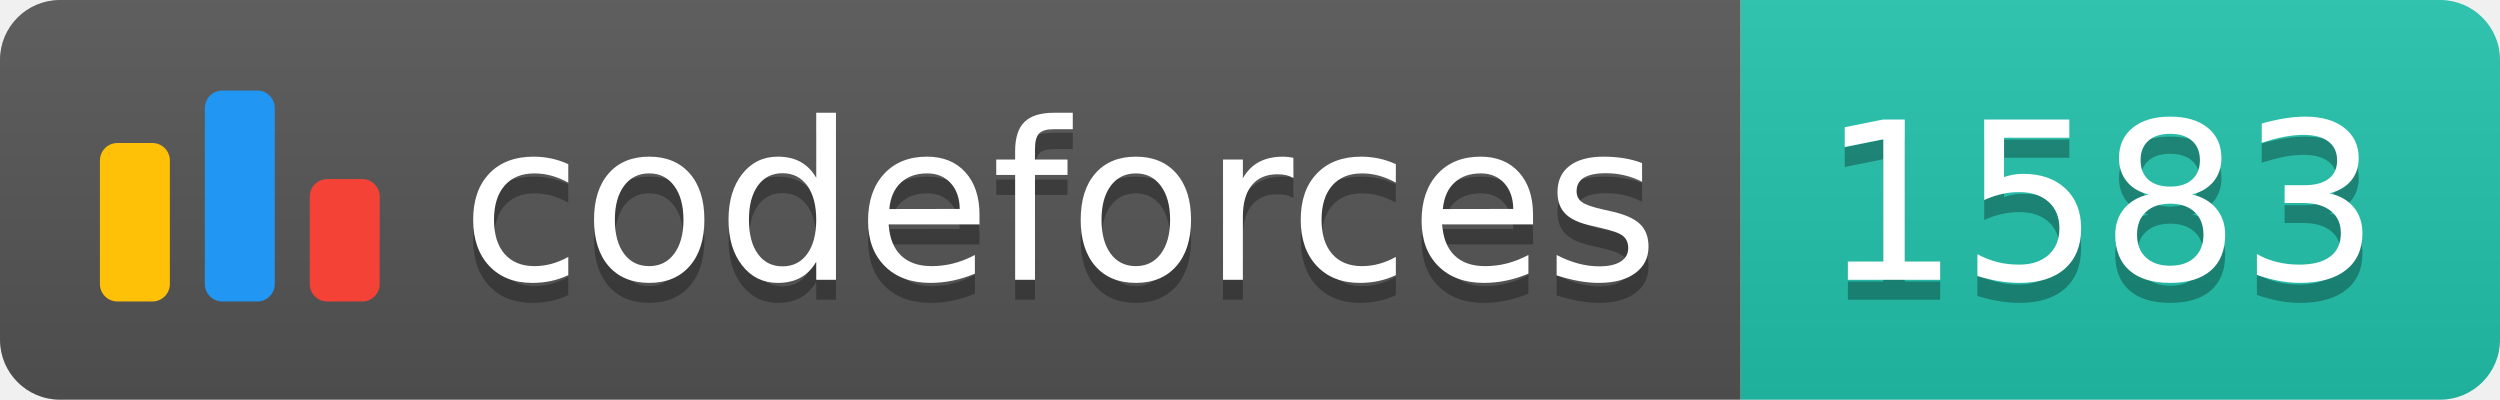
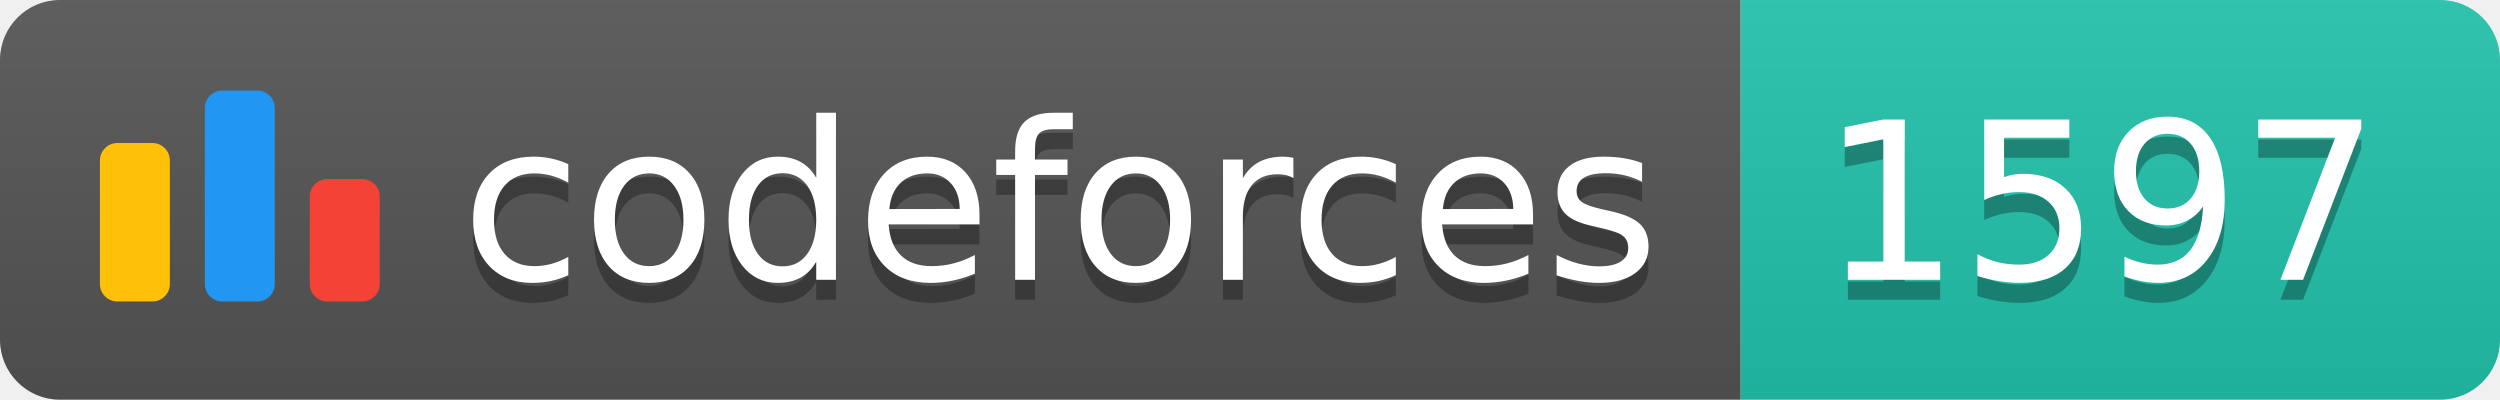
<svg xmlns="http://www.w3.org/2000/svg" width="125.1" height="20">
  <linearGradient id="smooth" x2="0" y2="100%">
    <stop offset="0" stop-color="#bbb" stop-opacity=".1" />
    <stop offset="1" stop-opacity=".1" />
  </linearGradient>
  <clipPath id="round">
    <rect width="125.1" height="20" rx="3" fill="#fff" />
  </clipPath>
  <g clip-path="url(#round)">
    <rect width="87.1" height="20" fill="#555" />
    <rect x="87.1" width="38.0" height="20" fill="#22C4AE" />
    <rect width="125.1" height="20" fill="url(#smooth)" />
  </g>
  <g fill="#fff" text-anchor="middle" font-family="DejaVu Sans,Verdana,Geneva,sans-serif" font-size="110">
    <svg x="5" y="3" class="logo" width="14" height="14" viewBox="0 0 32 25" fill="none">
      <rect y="6" width="8" height="18.125" rx="2" fill="#FFC107" />
      <rect x="24" y="10.125" width="8" height="14" rx="2" fill="#F44336" />
      <rect x="12" width="8" height="24.125" rx="2" fill="#2196F3" />
    </svg>
    <text x="530.5" y="150" fill="#010101" fill-opacity=".3" transform="scale(0.1)" textLength="601.0" lengthAdjust="spacing">codeforces
        </text>
    <text x="530.5" y="140" transform="scale(0.1)" textLength="601.0" lengthAdjust="spacing">codeforces</text>
-     <text x="1051.0" y="150" fill="#010101" fill-opacity=".3" transform="scale(0.1)" textLength="280.0" lengthAdjust="spacing">1583
+     <text x="1051.0" y="150" fill="#010101" fill-opacity=".3" transform="scale(0.1)" textLength="280.0" lengthAdjust="spacing">1597
        </text>
-     <text x="1051.0" y="140" transform="scale(0.1)" textLength="280.0" lengthAdjust="spacing">1583</text>
+     <text x="1051.0" y="140" transform="scale(0.1)" textLength="280.0" lengthAdjust="spacing">1597</text>
  </g>
</svg>
